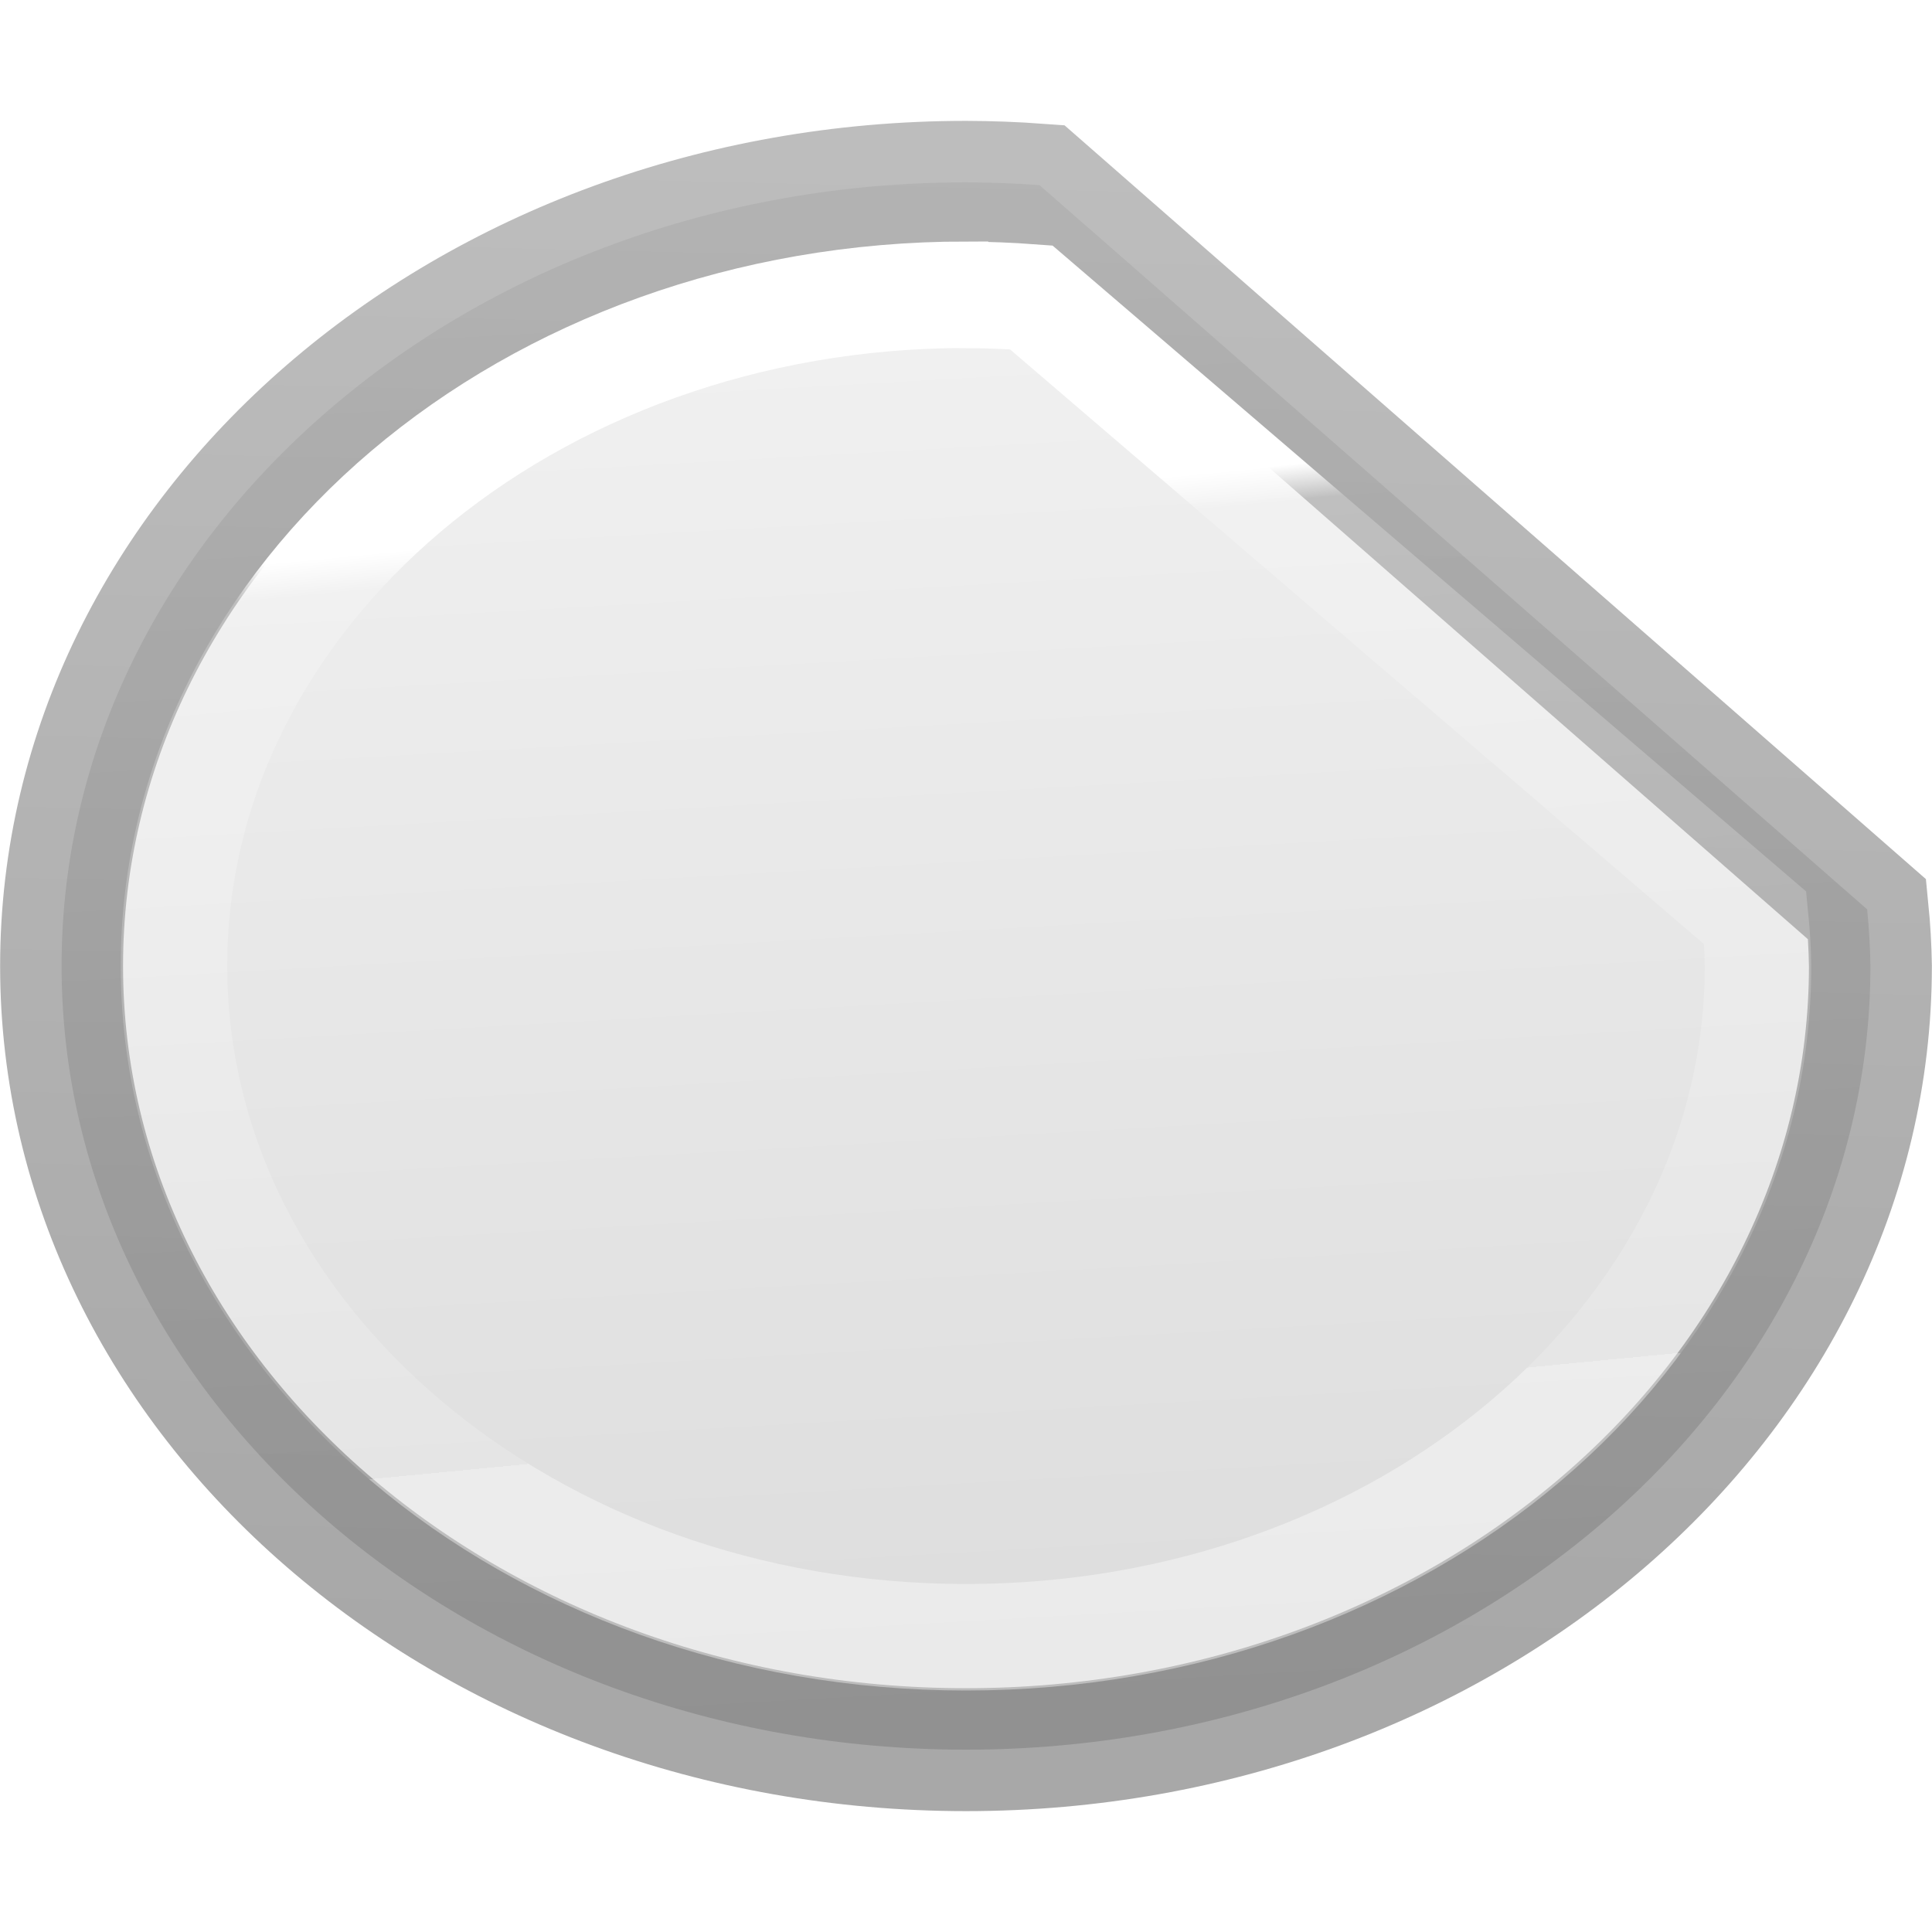
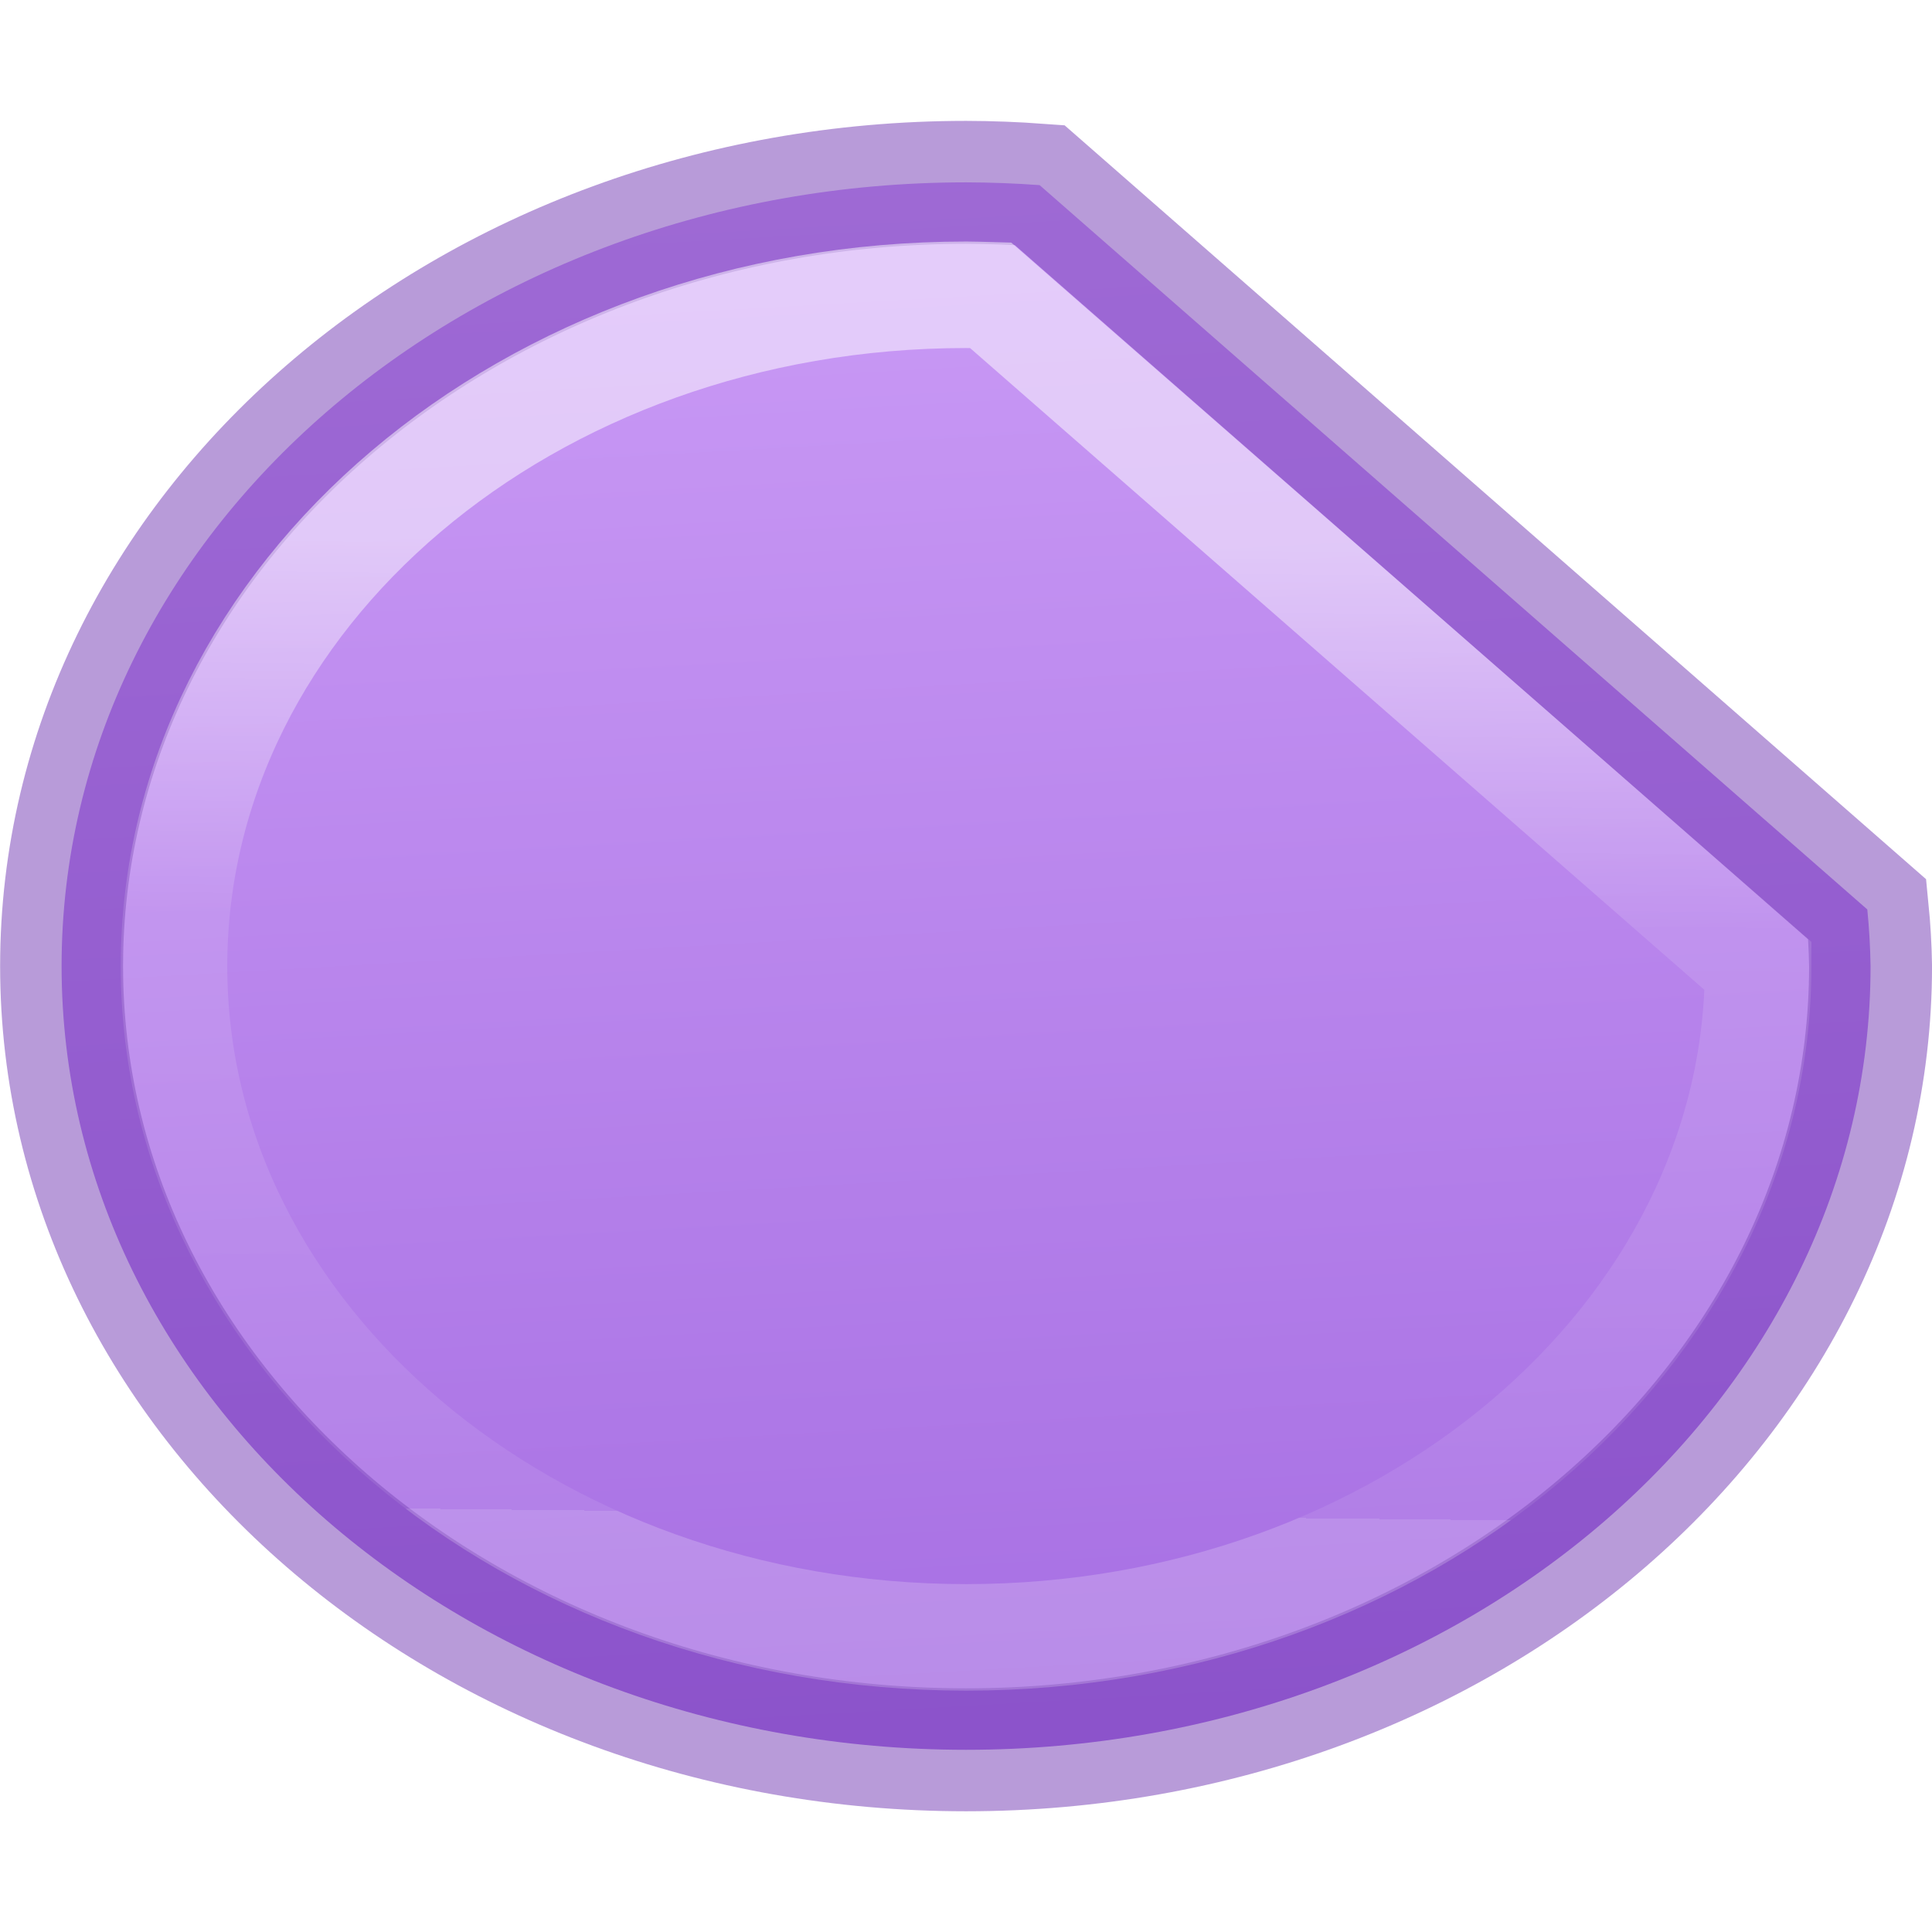
- <svg xmlns="http://www.w3.org/2000/svg" viewBox="0 0 16 16">
+ <svg xmlns="http://www.w3.org/2000/svg" height="16" viewBox="0 0 4.233 4.233" width="16">
  <linearGradient id="a" gradientTransform="matrix(.2857136 0 0 .304197 -27.73848 -4.038581)" gradientUnits="userSpaceOnUse" x1="95.766" x2="98.256" y1="16.661" y2="63.542">
-     <stop offset="0" stop-color="#f4f4f4" />
-     <stop offset="1" stop-color="#dbdbdb" />
+     <stop offset="0" stop-color="#cd9ef7" />
+     <stop offset="1" stop-color="#a56de2" />
  </linearGradient>
-   <linearGradient id="b" gradientTransform="matrix(.2537859 0 0 .3050187 19.12898 -.685477)" gradientUnits="userSpaceOnUse" x1="-.987" x2="-.068" y1="47.298" y2="1.424">
-     <stop offset="0" stop-opacity=".34" />
-     <stop offset="1" stop-opacity=".247" />
-   </linearGradient>
-   <linearGradient id="c" gradientTransform="matrix(.2432432 0 0 .3513513 2.162164 -.432428)" gradientUnits="userSpaceOnUse" x1="7.725" x2="9.177" y1="14.001" y2="35.734">
+   <linearGradient id="b" gradientTransform="matrix(.2432432 0 0 .3513513 2.162164 -.432428)" gradientUnits="userSpaceOnUse" x1="7.725" x2="7.556" y1="14.001" y2="36.808">
    <stop offset="0" stop-color="#fff" />
-     <stop offset=".039" stop-color="#fff" stop-opacity=".235" />
+     <stop offset=".386" stop-color="#fff" stop-opacity=".235" />
    <stop offset="1" stop-color="#fff" stop-opacity=".157" />
    <stop offset="1" stop-color="#fff" stop-opacity=".392" />
  </linearGradient>
- 
- /&amp;amp;gt;<path d="m8 1.51a7.491 6.491 0 0 0 -7.49 6.49 7.491 6.491 0 0 0 7.49 6.49 7.491 6.491 0 0 0 7.49-6.49 7.491 6.491 0 0 0 -.027-.469l-6.854-5.998a7.491 6.491 0 0 0 -.609-.023z" fill="url(#a)" stroke="url(#b)" stroke-width="1.018" />
-   <path d="m8 2.441a6.559 5.559 0 0 0 -6.559 5.559 6.559 5.559 0 0 0 6.559 5.559 6.559 5.559 0 0 0 6.559-5.559 6.559 5.559 0 0 0 -.023-.398l-5.996-5.139a6.559 5.559 0 0 0 -.539-.021z" fill="none" stroke="url(#c)" stroke-width=".882" />
+   <g transform="scale(.2645833)">
+     <path d="m8 1.51a7.491 6.491 0 0 0 -7.49 6.49 7.491 6.491 0 0 0 7.49 6.49 7.491 6.491 0 0 0 7.49-6.49 7.491 6.491 0 0 0 -.027-.469l-6.854-5.998a7.491 6.491 0 0 0 -.609-.023z" fill="url(#a)" stroke="#7239b3" stroke-opacity=".502" stroke-width="1.018" />
+     <path d="m8 2.441c-3.622 0-6.558 2.489-6.559 5.559 0 3.07 2.937 5.558 6.559 5.559 3.622-0 6.558-2.489 6.559-5.559l-6.356-5.555c-.068-.002-.135-.003-.203-.004z" fill="none" opacity=".5" stroke="url(#b)" stroke-width=".882" />
+   </g>
</svg>
